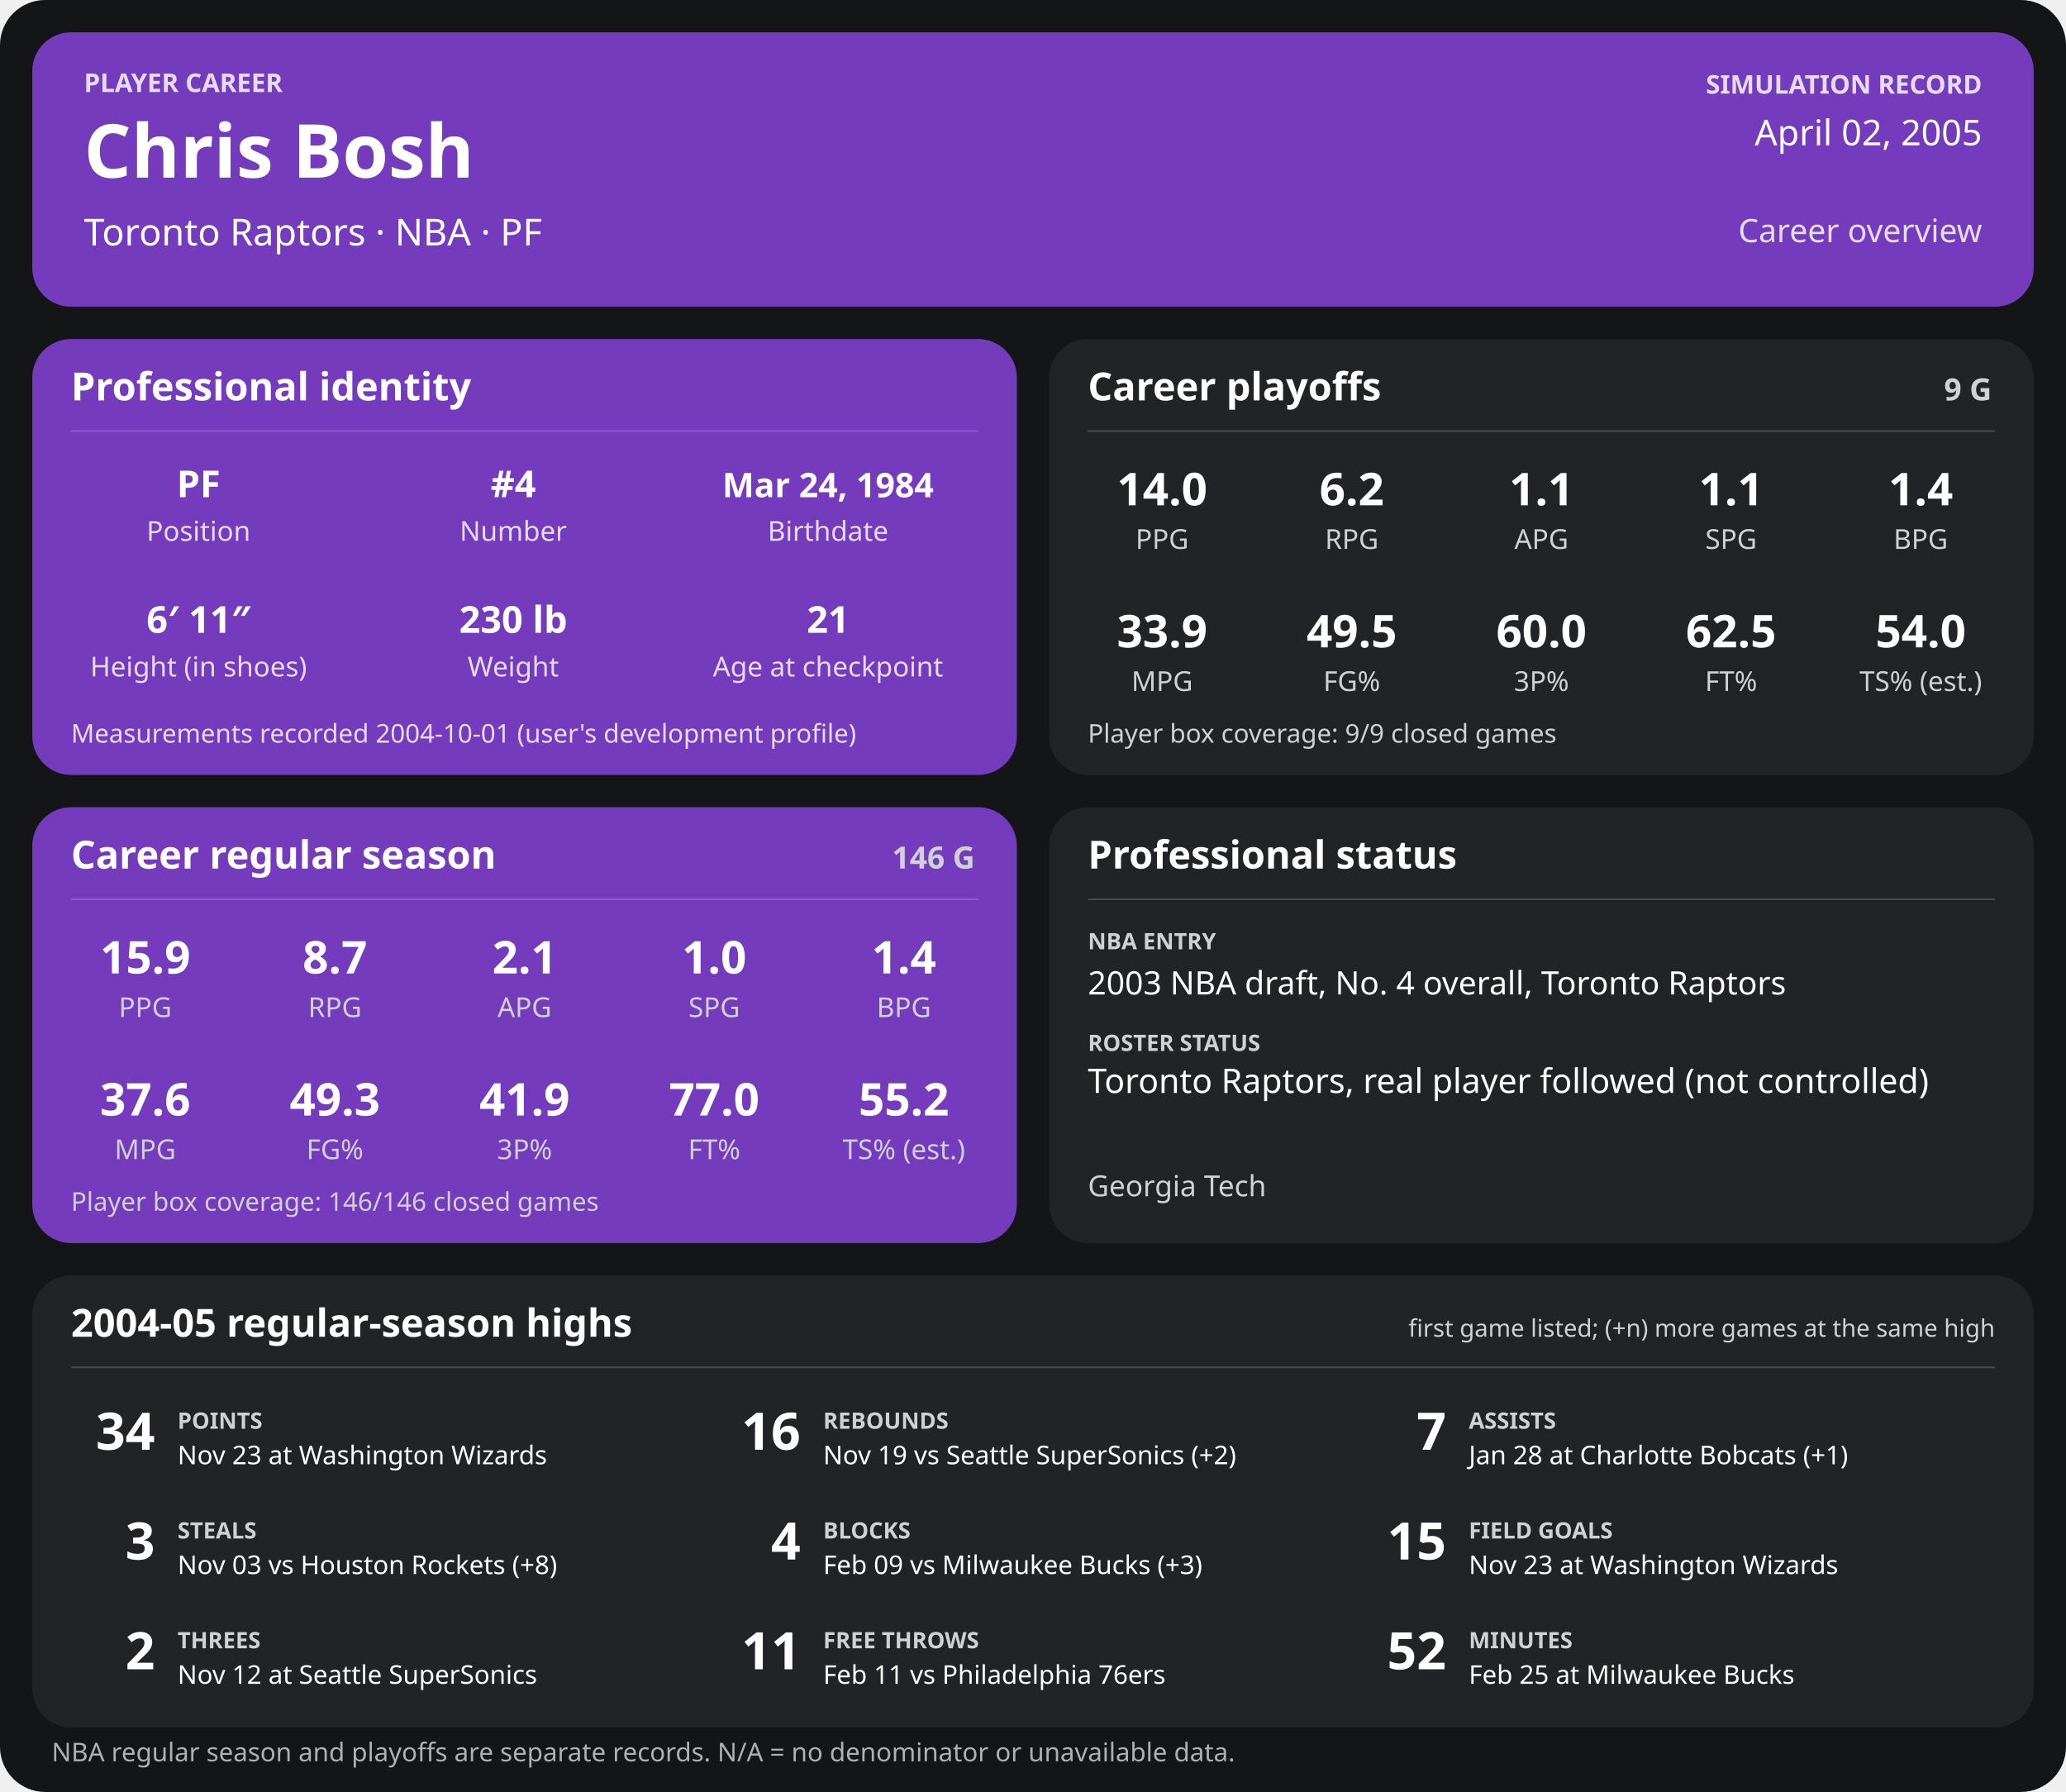
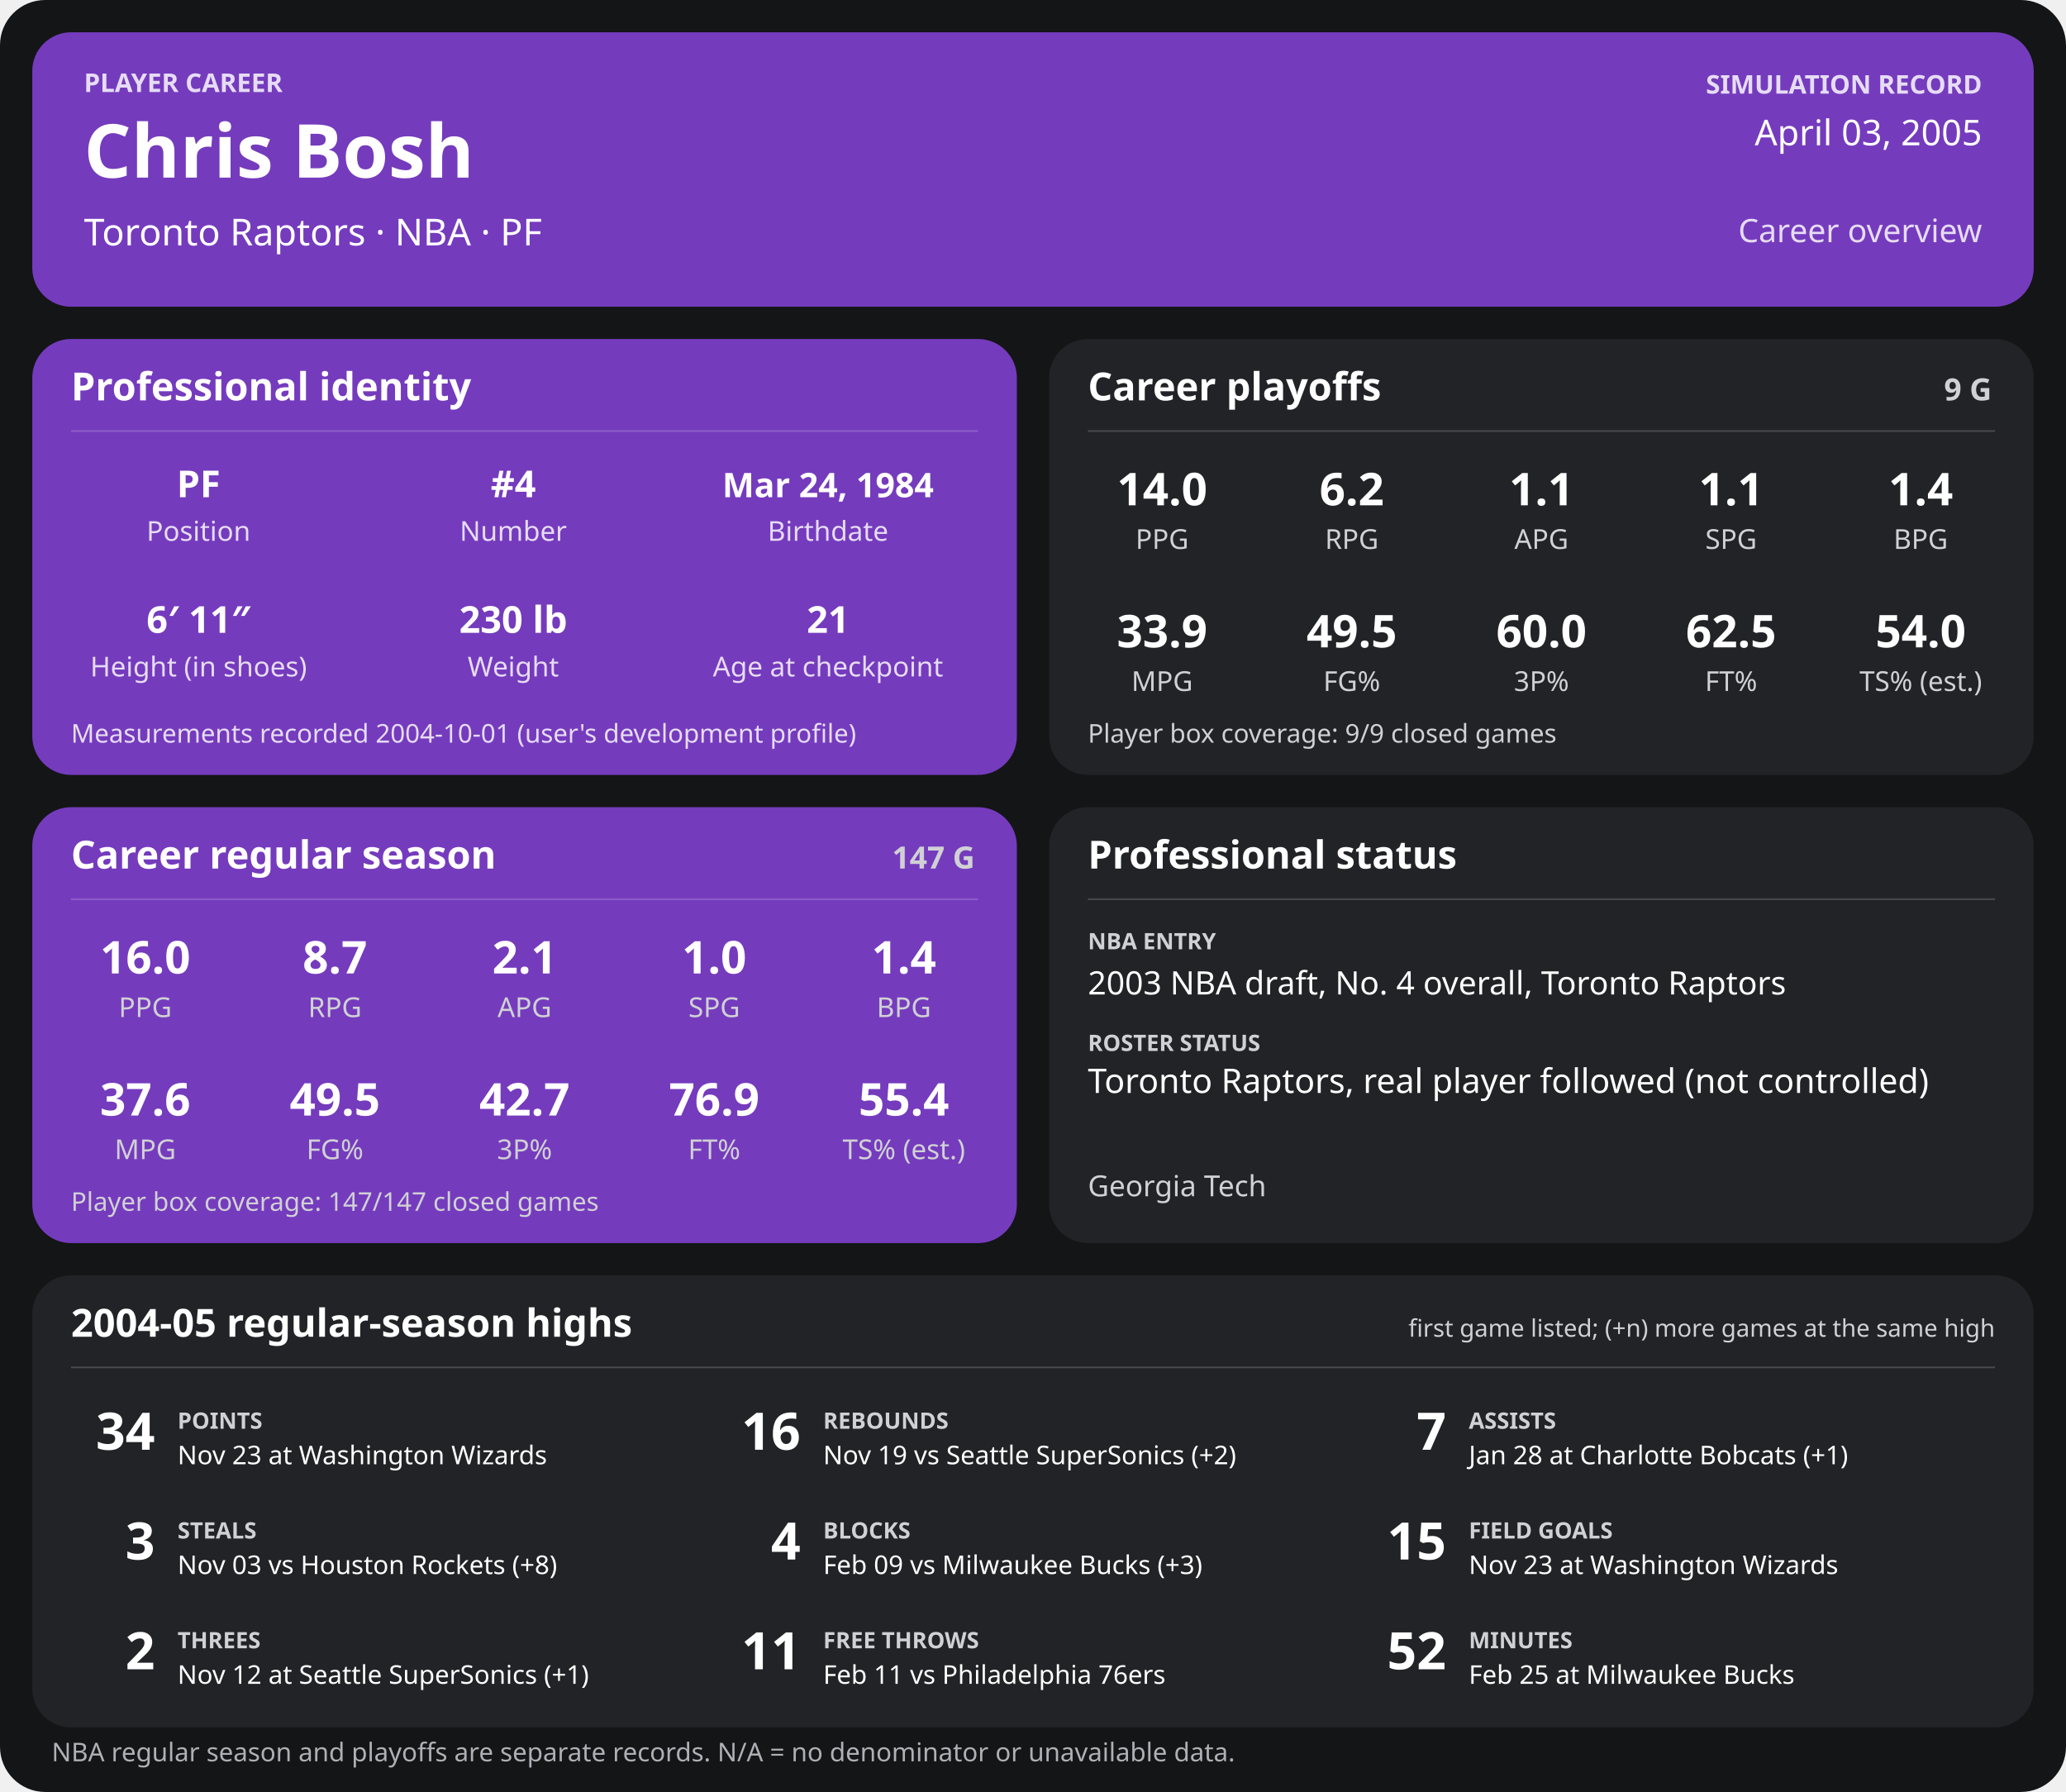
<svg xmlns="http://www.w3.org/2000/svg" width="1280" height="1110" viewBox="0 0 1280 1110" role="img" aria-labelledby="title desc">
  <rect width="1280" height="1110" rx="28" fill="#141517" />
  <g>
    <rect x="20" y="20" width="1240" height="170" rx="24" fill="#753bbd" />
    <text x="52" y="57" font-family="sans-serif" fill="#e6dcf5" font-size="16" font-weight="700" text-anchor="start">PLAYER CAREER</text>
    <text x="52" y="110" font-family="sans-serif" fill="#ffffff" font-size="46" font-weight="700" text-anchor="start">Chris Bosh</text>
    <text x="52" y="152" font-family="sans-serif" fill="#ffffff" font-size="23" font-weight="400" text-anchor="start">Toronto Raptors  ·  NBA  ·  PF</text>
    <text x="1228" y="58" font-family="sans-serif" fill="#e6dcf5" font-size="16" font-weight="700" text-anchor="end">SIMULATION RECORD</text>
-     <text x="1228" y="90" font-family="sans-serif" fill="#ffffff" font-size="22" font-weight="500" text-anchor="end">April 02, 2005</text>
+     <text x="1228" y="90" font-family="sans-serif" fill="#ffffff" font-size="22" font-weight="500" text-anchor="end">April 03, 2005</text>
    <text x="1228" y="150" font-family="sans-serif" fill="#e6dcf5" font-size="20" font-weight="500" text-anchor="end">Career overview</text>
    <rect x="20" y="210" width="610" height="270" rx="24" fill="#753bbd" />
    <text x="44" y="248" font-family="sans-serif" fill="#ffffff" font-size="24" font-weight="700" text-anchor="start">Professional identity</text>
    <line x1="44" y1="267" x2="606" y2="267" stroke="#ffffff" stroke-opacity="0.18" />
    <text x="123" y="308" font-family="sans-serif" fill="#ffffff" font-size="23" font-weight="600" text-anchor="middle">PF</text>
    <text x="123" y="335" font-family="sans-serif" fill="#e6dcf5" font-size="17" font-weight="400" text-anchor="middle">Position</text>
    <text x="318" y="308" font-family="sans-serif" fill="#ffffff" font-size="23" font-weight="600" text-anchor="middle">#4</text>
    <text x="318" y="335" font-family="sans-serif" fill="#e6dcf5" font-size="17" font-weight="400" text-anchor="middle">Number</text>
    <text x="513" y="308" font-family="sans-serif" fill="#ffffff" font-size="21" font-weight="600" text-anchor="middle">Mar 24, 1984</text>
    <text x="513" y="335" font-family="sans-serif" fill="#e6dcf5" font-size="17" font-weight="400" text-anchor="middle">Birthdate</text>
    <text x="123" y="392" font-family="sans-serif" fill="#ffffff" font-size="23" font-weight="600" text-anchor="middle">6′ 11″</text>
    <text x="123" y="419" font-family="sans-serif" fill="#e6dcf5" font-size="17" font-weight="400" text-anchor="middle">Height (in shoes)</text>
    <text x="318" y="392" font-family="sans-serif" fill="#ffffff" font-size="23" font-weight="600" text-anchor="middle">230 lb</text>
    <text x="318" y="419" font-family="sans-serif" fill="#e6dcf5" font-size="17" font-weight="400" text-anchor="middle">Weight</text>
    <text x="513" y="392" font-family="sans-serif" fill="#ffffff" font-size="23" font-weight="600" text-anchor="middle">21</text>
    <text x="513" y="419" font-family="sans-serif" fill="#e6dcf5" font-size="17" font-weight="400" text-anchor="middle">Age at checkpoint</text>
    <text x="44" y="460" font-family="sans-serif" fill="#e6dcf5" font-size="16" font-weight="400" text-anchor="start">Measurements recorded 2004-10-01 (user's development profile)</text>
    <rect x="650" y="210" width="610" height="270" rx="24" fill="#222326" />
    <text x="674" y="248" font-family="sans-serif" fill="#ffffff" font-size="24" font-weight="700" text-anchor="start">Career playoffs</text>
    <text x="1234" y="248" font-family="sans-serif" fill="#d0d1d4" font-size="19" font-weight="700" text-anchor="end">9 G</text>
    <line x1="674" y1="267" x2="1236" y2="267" stroke="#ffffff" stroke-opacity="0.18" />
    <text x="720.0" y="313" font-family="sans-serif" fill="#ffffff" font-size="28" font-weight="600" text-anchor="middle">14.0</text>
    <text x="720.0" y="340" font-family="sans-serif" fill="#d0d1d4" font-size="17" font-weight="400" text-anchor="middle">PPG</text>
    <text x="837.5" y="313" font-family="sans-serif" fill="#ffffff" font-size="28" font-weight="600" text-anchor="middle">6.2</text>
    <text x="837.5" y="340" font-family="sans-serif" fill="#d0d1d4" font-size="17" font-weight="400" text-anchor="middle">RPG</text>
    <text x="955.0" y="313" font-family="sans-serif" fill="#ffffff" font-size="28" font-weight="600" text-anchor="middle">1.1</text>
    <text x="955.0" y="340" font-family="sans-serif" fill="#d0d1d4" font-size="17" font-weight="400" text-anchor="middle">APG</text>
    <text x="1072.5" y="313" font-family="sans-serif" fill="#ffffff" font-size="28" font-weight="600" text-anchor="middle">1.1</text>
    <text x="1072.5" y="340" font-family="sans-serif" fill="#d0d1d4" font-size="17" font-weight="400" text-anchor="middle">SPG</text>
    <text x="1190.0" y="313" font-family="sans-serif" fill="#ffffff" font-size="28" font-weight="600" text-anchor="middle">1.4</text>
    <text x="1190.0" y="340" font-family="sans-serif" fill="#d0d1d4" font-size="17" font-weight="400" text-anchor="middle">BPG</text>
    <text x="720.0" y="401" font-family="sans-serif" fill="#ffffff" font-size="28" font-weight="600" text-anchor="middle">33.9</text>
    <text x="720.0" y="428" font-family="sans-serif" fill="#d0d1d4" font-size="17" font-weight="400" text-anchor="middle">MPG</text>
    <text x="837.5" y="401" font-family="sans-serif" fill="#ffffff" font-size="28" font-weight="600" text-anchor="middle">49.5</text>
    <text x="837.5" y="428" font-family="sans-serif" fill="#d0d1d4" font-size="17" font-weight="400" text-anchor="middle">FG%</text>
    <text x="955.0" y="401" font-family="sans-serif" fill="#ffffff" font-size="28" font-weight="600" text-anchor="middle">60.0</text>
    <text x="955.0" y="428" font-family="sans-serif" fill="#d0d1d4" font-size="17" font-weight="400" text-anchor="middle">3P%</text>
    <text x="1072.5" y="401" font-family="sans-serif" fill="#ffffff" font-size="28" font-weight="600" text-anchor="middle">62.5</text>
    <text x="1072.5" y="428" font-family="sans-serif" fill="#d0d1d4" font-size="17" font-weight="400" text-anchor="middle">FT%</text>
    <text x="1190.0" y="401" font-family="sans-serif" fill="#ffffff" font-size="28" font-weight="600" text-anchor="middle">54.0</text>
    <text x="1190.0" y="428" font-family="sans-serif" fill="#d0d1d4" font-size="17" font-weight="400" text-anchor="middle">TS% (est.)</text>
    <text x="674" y="460" font-family="sans-serif" fill="#d0d1d4" font-size="16" font-weight="400" text-anchor="start">Player box coverage: 9/9 closed games</text>
    <rect x="20" y="500" width="610" height="270" rx="24" fill="#753bbd" />
    <text x="44" y="538" font-family="sans-serif" fill="#ffffff" font-size="24" font-weight="700" text-anchor="start">Career regular season</text>
-     <text x="604" y="538" font-family="sans-serif" fill="#d0d1d4" font-size="19" font-weight="700" text-anchor="end">146 G</text>
+     <text x="604" y="538" font-family="sans-serif" fill="#d0d1d4" font-size="19" font-weight="700" text-anchor="end">147 G</text>
    <line x1="44" y1="557" x2="606" y2="557" stroke="#ffffff" stroke-opacity="0.18" />
-     <text x="90.0" y="603" font-family="sans-serif" fill="#ffffff" font-size="28" font-weight="600" text-anchor="middle">15.9</text>
+     <text x="90.0" y="603" font-family="sans-serif" fill="#ffffff" font-size="28" font-weight="600" text-anchor="middle">16.0</text>
    <text x="90.0" y="630" font-family="sans-serif" fill="#d0d1d4" font-size="17" font-weight="400" text-anchor="middle">PPG</text>
    <text x="207.5" y="603" font-family="sans-serif" fill="#ffffff" font-size="28" font-weight="600" text-anchor="middle">8.7</text>
    <text x="207.5" y="630" font-family="sans-serif" fill="#d0d1d4" font-size="17" font-weight="400" text-anchor="middle">RPG</text>
    <text x="325.0" y="603" font-family="sans-serif" fill="#ffffff" font-size="28" font-weight="600" text-anchor="middle">2.1</text>
    <text x="325.0" y="630" font-family="sans-serif" fill="#d0d1d4" font-size="17" font-weight="400" text-anchor="middle">APG</text>
    <text x="442.5" y="603" font-family="sans-serif" fill="#ffffff" font-size="28" font-weight="600" text-anchor="middle">1.0</text>
    <text x="442.5" y="630" font-family="sans-serif" fill="#d0d1d4" font-size="17" font-weight="400" text-anchor="middle">SPG</text>
    <text x="560.0" y="603" font-family="sans-serif" fill="#ffffff" font-size="28" font-weight="600" text-anchor="middle">1.4</text>
    <text x="560.0" y="630" font-family="sans-serif" fill="#d0d1d4" font-size="17" font-weight="400" text-anchor="middle">BPG</text>
    <text x="90.0" y="691" font-family="sans-serif" fill="#ffffff" font-size="28" font-weight="600" text-anchor="middle">37.6</text>
    <text x="90.0" y="718" font-family="sans-serif" fill="#d0d1d4" font-size="17" font-weight="400" text-anchor="middle">MPG</text>
-     <text x="207.5" y="691" font-family="sans-serif" fill="#ffffff" font-size="28" font-weight="600" text-anchor="middle">49.3</text>
+     <text x="207.5" y="691" font-family="sans-serif" fill="#ffffff" font-size="28" font-weight="600" text-anchor="middle">49.5</text>
    <text x="207.5" y="718" font-family="sans-serif" fill="#d0d1d4" font-size="17" font-weight="400" text-anchor="middle">FG%</text>
-     <text x="325.0" y="691" font-family="sans-serif" fill="#ffffff" font-size="28" font-weight="600" text-anchor="middle">41.9</text>
+     <text x="325.0" y="691" font-family="sans-serif" fill="#ffffff" font-size="28" font-weight="600" text-anchor="middle">42.7</text>
    <text x="325.0" y="718" font-family="sans-serif" fill="#d0d1d4" font-size="17" font-weight="400" text-anchor="middle">3P%</text>
-     <text x="442.5" y="691" font-family="sans-serif" fill="#ffffff" font-size="28" font-weight="600" text-anchor="middle">77.0</text>
+     <text x="442.5" y="691" font-family="sans-serif" fill="#ffffff" font-size="28" font-weight="600" text-anchor="middle">76.9</text>
    <text x="442.5" y="718" font-family="sans-serif" fill="#d0d1d4" font-size="17" font-weight="400" text-anchor="middle">FT%</text>
-     <text x="560.0" y="691" font-family="sans-serif" fill="#ffffff" font-size="28" font-weight="600" text-anchor="middle">55.2</text>
+     <text x="560.0" y="691" font-family="sans-serif" fill="#ffffff" font-size="28" font-weight="600" text-anchor="middle">55.4</text>
    <text x="560.0" y="718" font-family="sans-serif" fill="#d0d1d4" font-size="17" font-weight="400" text-anchor="middle">TS% (est.)</text>
-     <text x="44" y="750" font-family="sans-serif" fill="#d0d1d4" font-size="16" font-weight="400" text-anchor="start">Player box coverage: 146/146 closed games</text>
+     <text x="44" y="750" font-family="sans-serif" fill="#d0d1d4" font-size="16" font-weight="400" text-anchor="start">Player box coverage: 147/147 closed games</text>
    <rect x="650" y="500" width="610" height="270" rx="24" fill="#222326" />
    <text x="674" y="538" font-family="sans-serif" fill="#ffffff" font-size="24" font-weight="700" text-anchor="start">Professional status</text>
    <line x1="674" y1="557" x2="1236" y2="557" stroke="#ffffff" stroke-opacity="0.18" />
    <text x="674" y="588" font-family="sans-serif" fill="#d0d1d4" font-size="14" font-weight="700" text-anchor="start">NBA ENTRY</text>
    <text x="674" y="616" font-family="sans-serif" fill="#ffffff" font-size="20" font-weight="500" text-anchor="start">2003 NBA draft, No. 4 overall, Toronto Raptors</text>
    <text x="674" y="651" font-family="sans-serif" fill="#d0d1d4" font-size="14" font-weight="700" text-anchor="start">ROSTER STATUS</text>
    <text x="674" y="677" font-family="sans-serif" fill="#ffffff" font-size="21" font-weight="500" text-anchor="start">Toronto Raptors, real player followed (not controlled)</text>
    <text x="674" y="741" font-family="sans-serif" fill="#d0d1d4" font-size="18" font-weight="400" text-anchor="start">Georgia Tech</text>
    <rect x="20" y="790" width="1240" height="280" rx="24" fill="#222326" />
    <text x="44" y="828" font-family="sans-serif" fill="#ffffff" font-size="24" font-weight="700" text-anchor="start">2004-05 regular-season highs</text>
    <text x="1236" y="828" font-family="sans-serif" fill="#d0d1d4" font-size="15" font-weight="400" text-anchor="end">first game listed; (+n) more games at the same high</text>
    <line x1="44" y1="847" x2="1236" y2="847" stroke="#ffffff" stroke-opacity="0.18" />
    <text x="96" y="898" font-family="sans-serif" fill="#ffffff" font-size="32" font-weight="700" text-anchor="end">34</text>
    <text x="110" y="885" font-family="sans-serif" fill="#d0d1d4" font-size="14" font-weight="700" text-anchor="start">POINTS</text>
    <text x="110" y="907" font-family="sans-serif" fill="#ffffff" font-size="16" font-weight="400" text-anchor="start">Nov 23 at Washington Wizards</text>
    <text x="496" y="898" font-family="sans-serif" fill="#ffffff" font-size="32" font-weight="700" text-anchor="end">16</text>
    <text x="510" y="885" font-family="sans-serif" fill="#d0d1d4" font-size="14" font-weight="700" text-anchor="start">REBOUNDS</text>
    <text x="510" y="907" font-family="sans-serif" fill="#ffffff" font-size="16" font-weight="400" text-anchor="start">Nov 19 vs Seattle SuperSonics (+2)</text>
    <text x="896" y="898" font-family="sans-serif" fill="#ffffff" font-size="32" font-weight="700" text-anchor="end">7</text>
    <text x="910" y="885" font-family="sans-serif" fill="#d0d1d4" font-size="14" font-weight="700" text-anchor="start">ASSISTS</text>
    <text x="910" y="907" font-family="sans-serif" fill="#ffffff" font-size="16" font-weight="400" text-anchor="start">Jan 28 at Charlotte Bobcats (+1)</text>
    <text x="96" y="966" font-family="sans-serif" fill="#ffffff" font-size="32" font-weight="700" text-anchor="end">3</text>
    <text x="110" y="953" font-family="sans-serif" fill="#d0d1d4" font-size="14" font-weight="700" text-anchor="start">STEALS</text>
    <text x="110" y="975" font-family="sans-serif" fill="#ffffff" font-size="16" font-weight="400" text-anchor="start">Nov 03 vs Houston Rockets (+8)</text>
    <text x="496" y="966" font-family="sans-serif" fill="#ffffff" font-size="32" font-weight="700" text-anchor="end">4</text>
    <text x="510" y="953" font-family="sans-serif" fill="#d0d1d4" font-size="14" font-weight="700" text-anchor="start">BLOCKS</text>
    <text x="510" y="975" font-family="sans-serif" fill="#ffffff" font-size="16" font-weight="400" text-anchor="start">Feb 09 vs Milwaukee Bucks (+3)</text>
    <text x="896" y="966" font-family="sans-serif" fill="#ffffff" font-size="32" font-weight="700" text-anchor="end">15</text>
    <text x="910" y="953" font-family="sans-serif" fill="#d0d1d4" font-size="14" font-weight="700" text-anchor="start">FIELD GOALS</text>
    <text x="910" y="975" font-family="sans-serif" fill="#ffffff" font-size="16" font-weight="400" text-anchor="start">Nov 23 at Washington Wizards</text>
    <text x="96" y="1034" font-family="sans-serif" fill="#ffffff" font-size="32" font-weight="700" text-anchor="end">2</text>
    <text x="110" y="1021" font-family="sans-serif" fill="#d0d1d4" font-size="14" font-weight="700" text-anchor="start">THREES</text>
-     <text x="110" y="1043" font-family="sans-serif" fill="#ffffff" font-size="16" font-weight="400" text-anchor="start">Nov 12 at Seattle SuperSonics</text>
+     <text x="110" y="1043" font-family="sans-serif" fill="#ffffff" font-size="16" font-weight="400" text-anchor="start">Nov 12 at Seattle SuperSonics (+1)</text>
    <text x="496" y="1034" font-family="sans-serif" fill="#ffffff" font-size="32" font-weight="700" text-anchor="end">11</text>
    <text x="510" y="1021" font-family="sans-serif" fill="#d0d1d4" font-size="14" font-weight="700" text-anchor="start">FREE THROWS</text>
    <text x="510" y="1043" font-family="sans-serif" fill="#ffffff" font-size="16" font-weight="400" text-anchor="start">Feb 11 vs Philadelphia 76ers</text>
    <text x="896" y="1034" font-family="sans-serif" fill="#ffffff" font-size="32" font-weight="700" text-anchor="end">52</text>
    <text x="910" y="1021" font-family="sans-serif" fill="#d0d1d4" font-size="14" font-weight="700" text-anchor="start">MINUTES</text>
    <text x="910" y="1043" font-family="sans-serif" fill="#ffffff" font-size="16" font-weight="400" text-anchor="start">Feb 25 at Milwaukee Bucks</text>
    <text x="32" y="1091" font-family="sans-serif" fill="#aeb0b5" font-size="16" font-weight="400" text-anchor="start">NBA regular season and playoffs are separate records. N/A = no denominator or unavailable data.</text>
  </g>
</svg>
